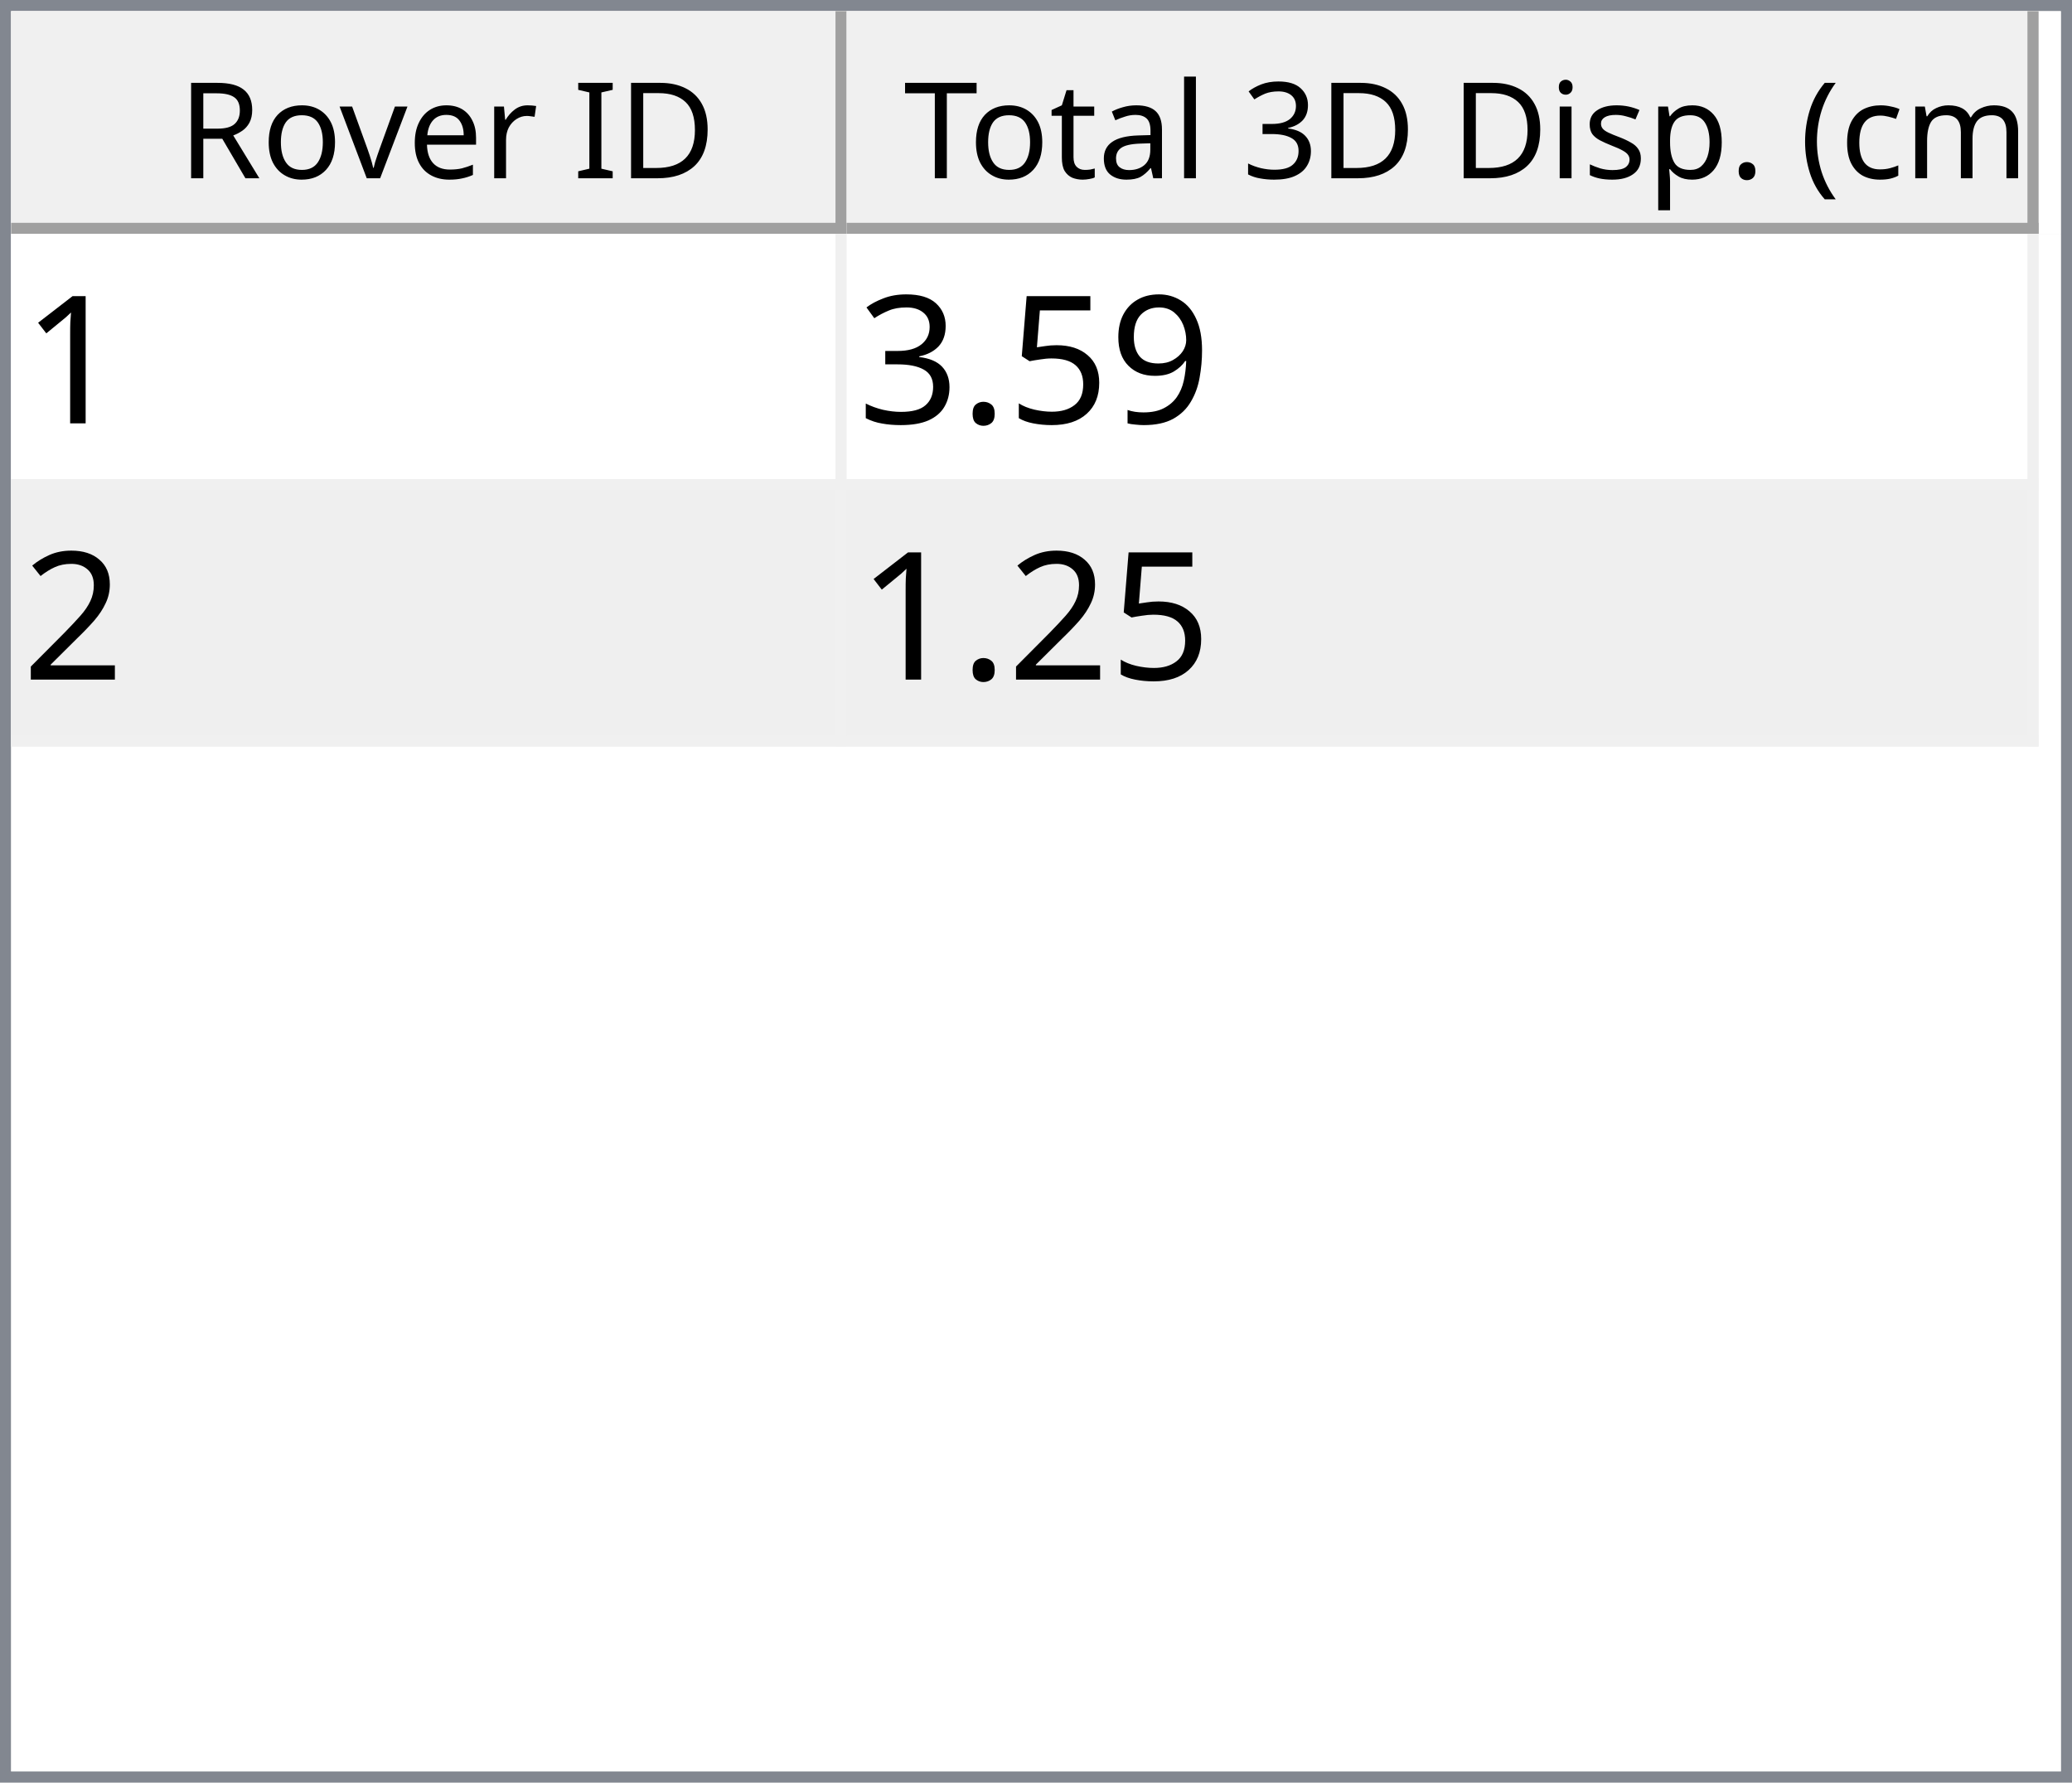
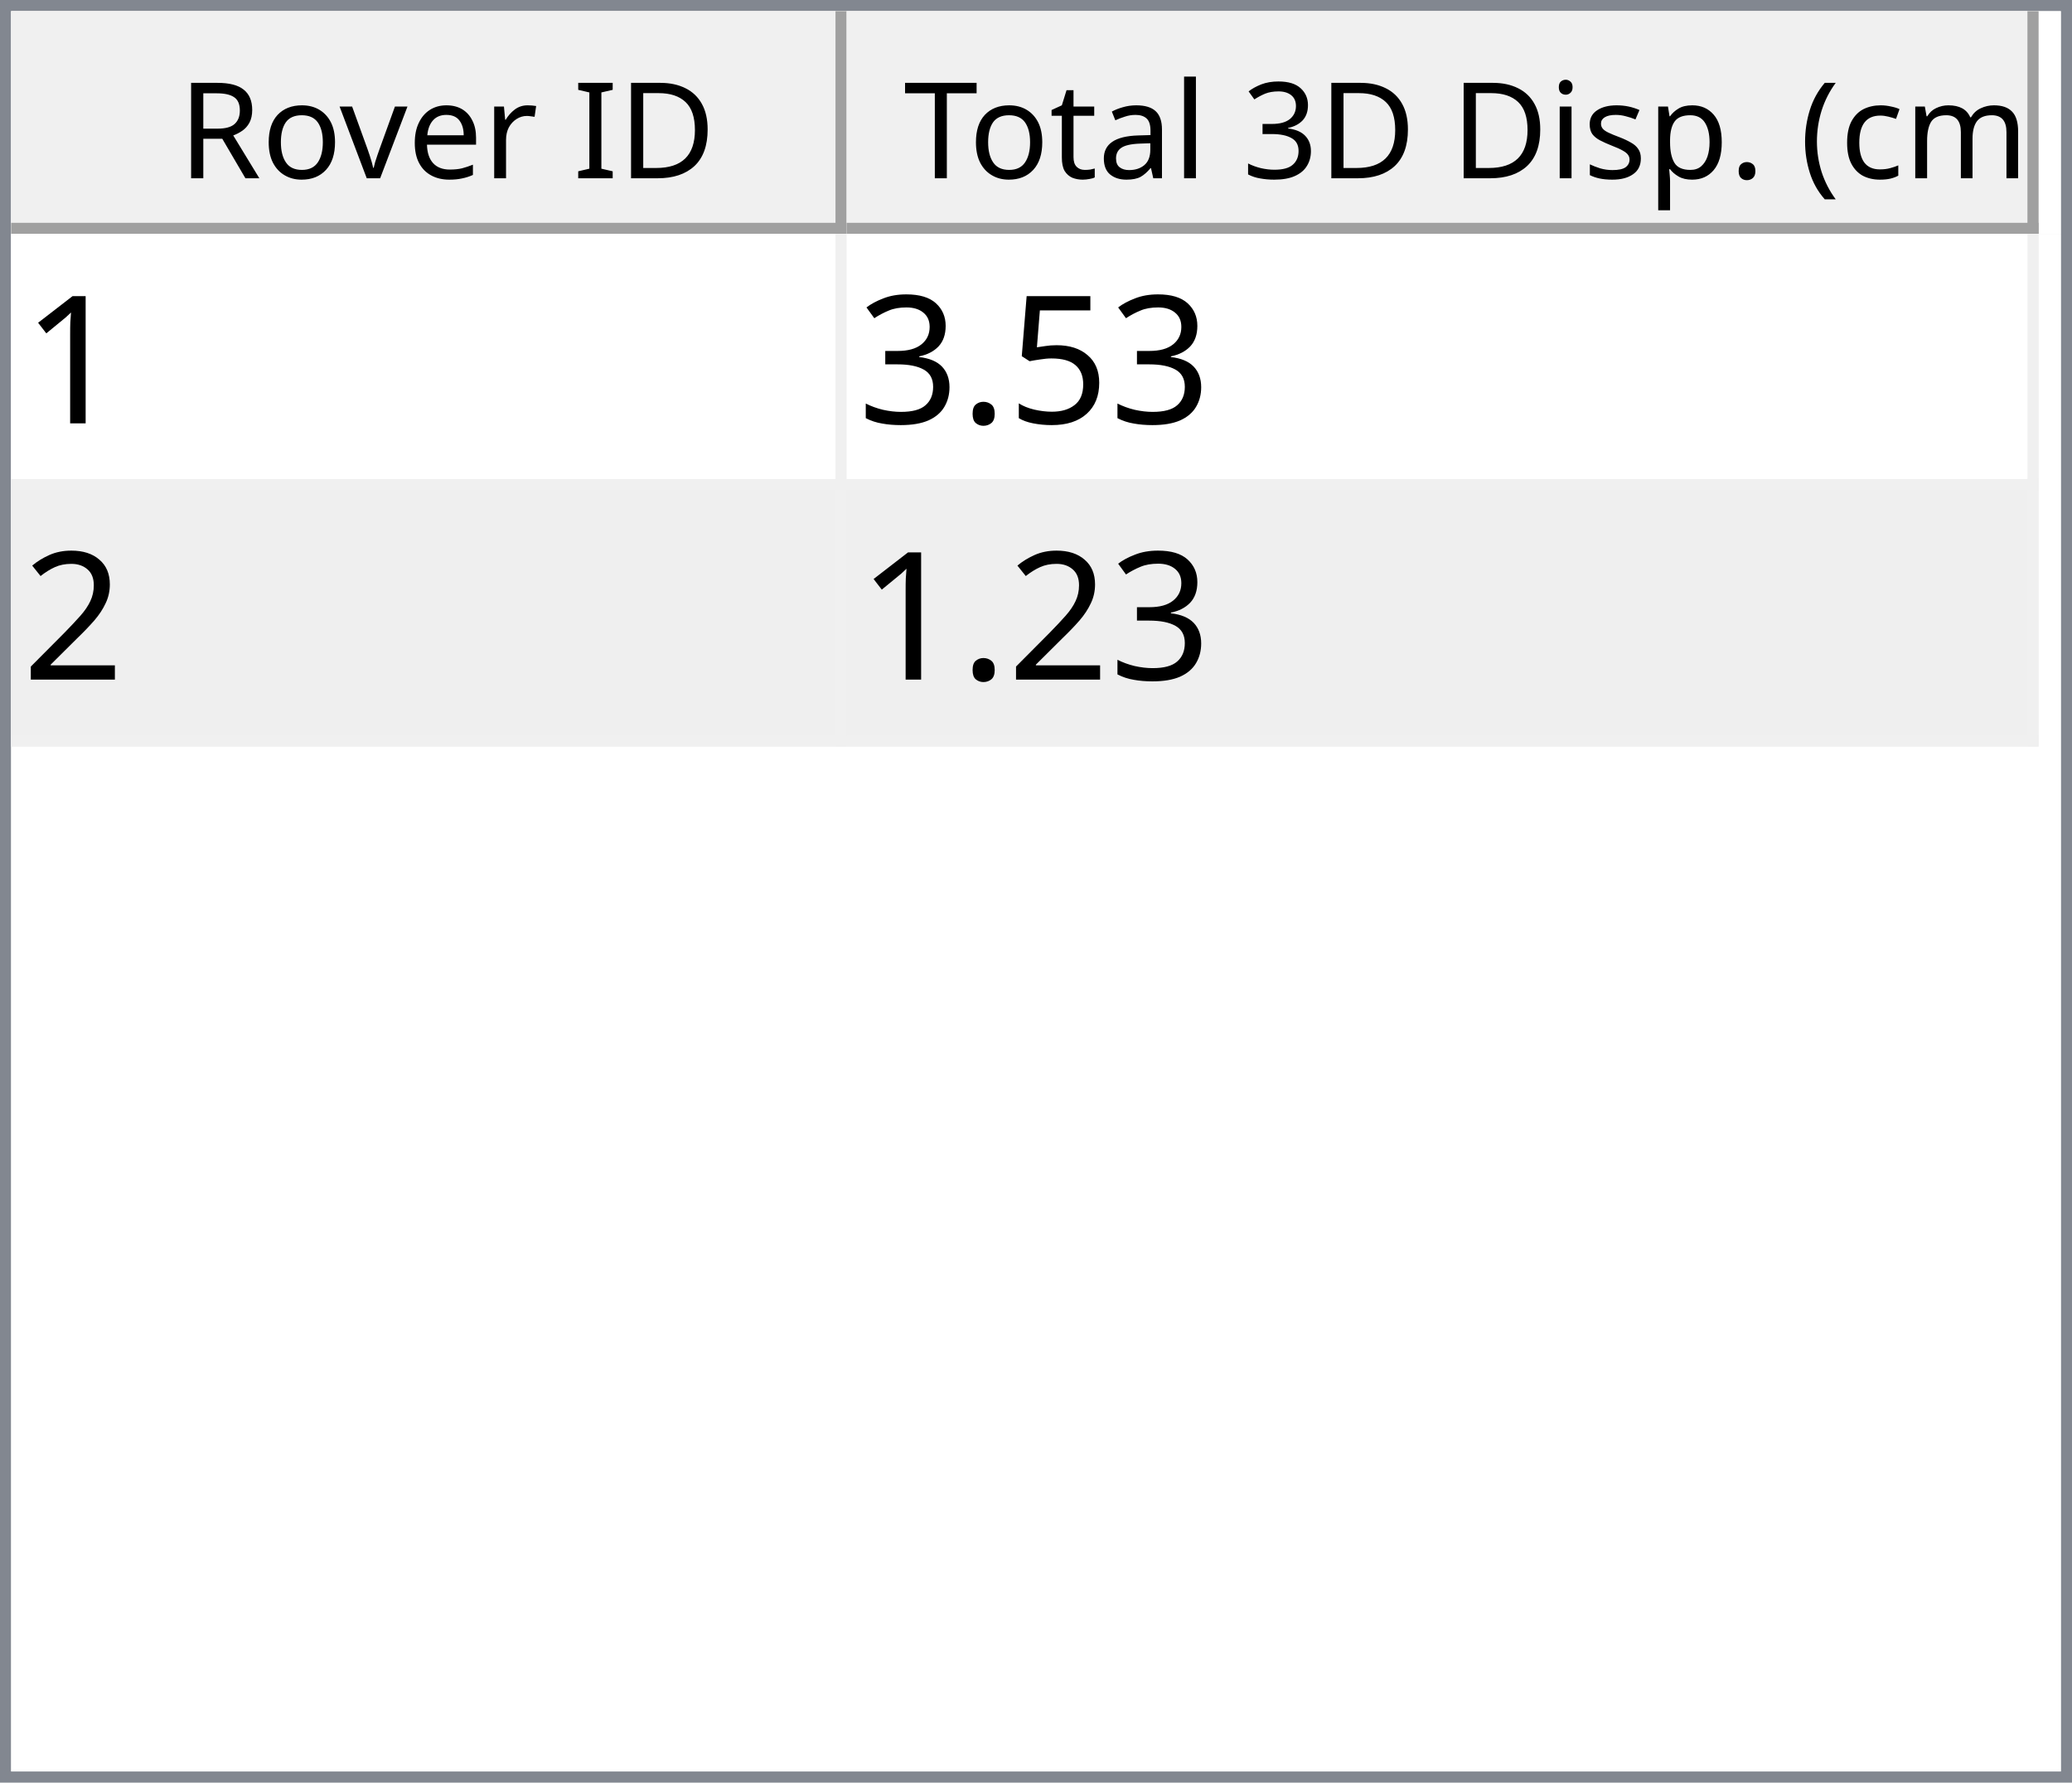
<svg xmlns="http://www.w3.org/2000/svg" style="fill-opacity:1; color-rendering:auto; color-interpolation:auto; text-rendering:auto; stroke:black; stroke-linecap:square; stroke-miterlimit:10; shape-rendering:auto; stroke-opacity:1; fill:black; stroke-dasharray:none; font-weight:normal; stroke-width:1; font-family:'Dialog'; font-style:normal; stroke-linejoin:miter; font-size:12px; stroke-dashoffset:0; image-rendering:auto;" width="186" height="160">
  <defs id="genericDefs" />
  <g>
    <defs id="defs1">
      <clipPath clipPathUnits="userSpaceOnUse" id="clipPath1">
        <path d="M0 0 L186 0 L186 160 L0 160 L0 0 Z" />
      </clipPath>
      <clipPath clipPathUnits="userSpaceOnUse" id="clipPath2">
        <path d="M0 0 L0 160 L186 160 L186 0 Z" />
      </clipPath>
      <clipPath clipPathUnits="userSpaceOnUse" id="clipPath3">
        <path d="M0 0 L0 20 L184 20 L184 0 Z" />
      </clipPath>
      <clipPath clipPathUnits="userSpaceOnUse" id="clipPath4">
        <path d="M0 0 L0 20 L75 20 L75 0 Z" />
      </clipPath>
      <clipPath clipPathUnits="userSpaceOnUse" id="clipPath5">
        <path d="M1 1 L1 19 L74 19 L74 1 Z" />
      </clipPath>
      <clipPath clipPathUnits="userSpaceOnUse" id="clipPath6">
        <path d="M0 0 L0 18 L73 18 L73 0 Z" />
      </clipPath>
      <clipPath clipPathUnits="userSpaceOnUse" id="clipPath7">
        <path d="M-0.5 -0.5 L-0.5 19.5 L74.5 19.5 L74.5 -0.5 Z" />
      </clipPath>
      <clipPath clipPathUnits="userSpaceOnUse" id="clipPath8">
        <path d="M0 0 L0 20 L107 20 L107 0 Z" />
      </clipPath>
      <clipPath clipPathUnits="userSpaceOnUse" id="clipPath9">
        <path d="M1 1 L1 19 L106 19 L106 1 Z" />
      </clipPath>
      <clipPath clipPathUnits="userSpaceOnUse" id="clipPath10">
        <path d="M0 0 L0 18 L105 18 L105 0 Z" />
      </clipPath>
      <clipPath clipPathUnits="userSpaceOnUse" id="clipPath11">
        <path d="M-0.5 -0.5 L-0.5 19.5 L106.5 19.5 L106.5 -0.5 Z" />
      </clipPath>
      <clipPath clipPathUnits="userSpaceOnUse" id="clipPath12">
        <path d="M0 0 L0 138 L184 138 L184 0 Z" />
      </clipPath>
      <clipPath clipPathUnits="userSpaceOnUse" id="clipPath13">
        <path d="M0 0 L0 46 L182 46 L182 0 Z" />
      </clipPath>
      <clipPath clipPathUnits="userSpaceOnUse" id="clipPath14">
        <path d="M-0.5 -0.5 L-0.5 45.5 L181.5 45.5 L181.5 -0.5 Z" />
      </clipPath>
      <clipPath clipPathUnits="userSpaceOnUse" id="clipPath15">
        <path d="M0 0 L0 22 L74 22 L74 0 Z" />
      </clipPath>
      <clipPath clipPathUnits="userSpaceOnUse" id="clipPath16">
        <path d="M0 0 L0 22 L106 22 L106 0 Z" />
      </clipPath>
      <font horiz-adv-x="64.551" id="font1">
        <font-face ascent="107.91" descent="25.098" units-per-em="100" style="font-style:normal; font-family:Segoe UI; font-weight:normal;" />
        <missing-glyph horiz-adv-x="64.551" d="M8.109 0 L8.109 68.266 L56.453 68.266 L56.453 0 L8.109 0 ZM15.328 7.234 L49.219 7.234 L49.219 61.031 L15.328 61.031 L15.328 7.234 Z" />
        <glyph unicode="D" horiz-adv-x="70.117" d="M9.188 0 L9.188 70.016 L28.516 70.016 Q65.531 70.016 65.531 35.891 Q65.531 19.672 55.25 9.836 Q44.969 0 27.734 0 L9.188 0 ZM17.391 62.594 L17.391 7.422 L27.828 7.422 Q41.609 7.422 49.273 14.797 Q56.938 22.172 56.938 35.688 Q56.938 62.594 28.328 62.594 L17.391 62.594 Z" />
        <glyph unicode="I" horiz-adv-x="26.611" d="M17.391 0 L9.188 0 L9.188 70.016 L17.391 70.016 L17.391 0 Z" />
        <glyph unicode=" " horiz-adv-x="27.393" d="" />
        <glyph unicode="r" horiz-adv-x="34.766" d="M34.188 41.891 Q32.078 43.5 28.125 43.5 Q23 43.5 19.555 38.672 Q16.109 33.844 16.109 25.484 L16.109 0 L8.109 0 L8.109 50 L16.109 50 L16.109 39.703 L16.312 39.703 Q18.016 44.969 21.531 47.922 Q25.047 50.875 29.391 50.875 Q32.516 50.875 34.188 50.203 L34.188 41.891 Z" />
        <glyph unicode="e" horiz-adv-x="52.295" d="M48.297 23 L12.984 23 Q13.188 14.656 17.484 10.109 Q21.781 5.562 29.297 5.562 Q37.75 5.562 44.828 11.141 L44.828 3.609 Q38.234 -1.172 27.391 -1.172 Q16.797 -1.172 10.742 5.641 Q4.688 12.453 4.688 24.812 Q4.688 36.469 11.305 43.82 Q17.922 51.172 27.734 51.172 Q37.547 51.172 42.922 44.828 Q48.297 38.484 48.297 27.203 L48.297 23 ZM40.094 29.781 Q40.047 36.719 36.75 40.578 Q33.453 44.438 27.594 44.438 Q21.922 44.438 17.969 40.383 Q14.016 36.328 13.094 29.781 L40.094 29.781 Z" />
        <glyph unicode="v" horiz-adv-x="47.9" d="M47.406 50 L27.484 0 L19.625 0 L0.688 50 L9.469 50 L22.172 13.672 Q23.578 9.672 23.922 6.688 L24.125 6.688 Q24.609 10.453 25.688 13.484 L38.969 50 L47.406 50 Z" />
        <glyph unicode="o" horiz-adv-x="58.594" d="M29 -1.172 Q17.922 -1.172 11.305 5.836 Q4.688 12.844 4.688 24.422 Q4.688 37.016 11.57 44.094 Q18.453 51.172 30.172 51.172 Q41.359 51.172 47.633 44.289 Q53.906 37.406 53.906 25.203 Q53.906 13.234 47.141 6.031 Q40.375 -1.172 29 -1.172 ZM29.594 44.438 Q21.875 44.438 17.383 39.188 Q12.891 33.938 12.891 24.703 Q12.891 15.828 17.43 10.695 Q21.969 5.562 29.594 5.562 Q37.359 5.562 41.531 10.594 Q45.703 15.625 45.703 24.906 Q45.703 34.281 41.531 39.359 Q37.359 44.438 29.594 44.438 Z" />
        <glyph unicode="R" horiz-adv-x="59.814" d="M59.375 0 L49.609 0 L37.891 19.625 Q36.281 22.359 34.766 24.289 Q33.25 26.219 31.664 27.438 Q30.078 28.656 28.25 29.219 Q26.422 29.781 24.125 29.781 L17.391 29.781 L17.391 0 L9.188 0 L9.188 70.016 L30.078 70.016 Q34.672 70.016 38.555 68.867 Q42.438 67.719 45.289 65.375 Q48.141 63.031 49.758 59.547 Q51.375 56.062 51.375 51.375 Q51.375 47.703 50.273 44.656 Q49.172 41.609 47.148 39.211 Q45.125 36.812 42.266 35.133 Q39.406 33.453 35.844 32.516 L35.844 32.328 Q37.594 31.547 38.891 30.547 Q40.188 29.547 41.359 28.18 Q42.531 26.812 43.68 25.078 Q44.828 23.344 46.234 21.047 L59.375 0 ZM17.391 62.594 L17.391 37.203 L28.516 37.203 Q31.594 37.203 34.203 38.133 Q36.812 39.062 38.719 40.797 Q40.625 42.531 41.703 45.047 Q42.781 47.562 42.781 50.688 Q42.781 56.297 39.141 59.445 Q35.5 62.594 28.609 62.594 L17.391 62.594 Z" />
        <glyph unicode=")" horiz-adv-x="30.176" d="M8.297 -15.922 L1.172 -15.922 Q16.406 2.344 16.406 26.812 Q16.406 51.469 1.078 70.016 L8.297 70.016 Q23.531 52.156 23.531 26.703 Q23.531 1.375 8.297 -15.922 Z" />
        <glyph unicode="m" horiz-adv-x="86.133" d="M79.109 0 L71.094 0 L71.094 28.719 Q71.094 37.016 68.531 40.727 Q65.969 44.438 59.906 44.438 Q54.781 44.438 51.195 39.75 Q47.609 35.062 47.609 28.516 L47.609 0 L39.594 0 L39.594 29.688 Q39.594 44.438 28.219 44.438 Q22.953 44.438 19.531 40.016 Q16.109 35.594 16.109 28.516 L16.109 0 L8.109 0 L8.109 50 L16.109 50 L16.109 42.094 L16.312 42.094 Q21.625 51.172 31.844 51.172 Q36.969 51.172 40.773 48.312 Q44.578 45.453 46 40.828 Q51.562 51.172 62.594 51.172 Q79.109 51.172 79.109 30.812 L79.109 0 Z" />
        <glyph unicode="c" horiz-adv-x="46.191" d="M42.188 2.297 Q36.422 -1.172 28.516 -1.172 Q17.828 -1.172 11.258 5.789 Q4.688 12.75 4.688 23.828 Q4.688 36.188 11.766 43.68 Q18.844 51.172 30.672 51.172 Q37.25 51.172 42.281 48.734 L42.281 40.531 Q36.719 44.438 30.375 44.438 Q22.703 44.438 17.797 38.945 Q12.891 33.453 12.891 24.516 Q12.891 15.719 17.508 10.641 Q22.125 5.562 29.891 5.562 Q36.422 5.562 42.188 9.906 L42.188 2.297 Z" />
        <glyph unicode="(" horiz-adv-x="30.176" d="M29.109 -15.922 L21.969 -15.922 Q6.844 1.375 6.844 26.703 Q6.844 52.156 21.969 70.016 L29.203 70.016 Q13.875 51.469 13.875 26.812 Q13.875 2.344 29.109 -15.922 Z" />
        <glyph unicode="." horiz-adv-x="21.68" d="M10.891 -1.078 Q8.641 -1.078 7.055 0.539 Q5.469 2.156 5.469 4.391 Q5.469 6.641 7.055 8.273 Q8.641 9.906 10.891 9.906 Q13.188 9.906 14.797 8.273 Q16.406 6.641 16.406 4.391 Q16.406 2.156 14.797 0.539 Q13.188 -1.078 10.891 -1.078 Z" />
        <glyph unicode="p" horiz-adv-x="58.789" d="M16.312 7.234 L16.109 7.234 L16.109 -23 L8.109 -23 L8.109 50 L16.109 50 L16.109 41.219 L16.312 41.219 Q22.219 51.172 33.594 51.172 Q43.266 51.172 48.688 44.461 Q54.109 37.75 54.109 26.469 Q54.109 13.922 48 6.375 Q41.891 -1.172 31.297 -1.172 Q21.578 -1.172 16.312 7.234 ZM16.109 27.391 L16.109 20.406 Q16.109 14.203 20.141 9.883 Q24.172 5.562 30.375 5.562 Q37.641 5.562 41.773 11.133 Q45.906 16.703 45.906 26.609 Q45.906 34.969 42.047 39.703 Q38.188 44.438 31.594 44.438 Q24.609 44.438 20.359 39.578 Q16.109 34.719 16.109 27.391 Z" />
        <glyph unicode="s" horiz-adv-x="42.432" d="M5.078 1.812 L5.078 10.406 Q11.625 5.562 19.484 5.562 Q30.031 5.562 30.031 12.594 Q30.031 14.594 29.125 15.992 Q28.219 17.391 26.68 18.461 Q25.141 19.531 23.07 20.383 Q21 21.234 18.609 22.172 Q15.281 23.484 12.766 24.828 Q10.25 26.172 8.57 27.859 Q6.891 29.547 6.031 31.695 Q5.172 33.844 5.172 36.719 Q5.172 40.234 6.789 42.945 Q8.406 45.656 11.086 47.484 Q13.766 49.312 17.211 50.242 Q20.656 51.172 24.312 51.172 Q30.812 51.172 35.938 48.922 L35.938 40.828 Q30.422 44.438 23.25 44.438 Q21 44.438 19.195 43.922 Q17.391 43.406 16.094 42.477 Q14.797 41.547 14.086 40.258 Q13.375 38.969 13.375 37.406 Q13.375 35.453 14.086 34.133 Q14.797 32.812 16.164 31.789 Q17.531 30.766 19.484 29.938 Q21.438 29.109 23.922 28.125 Q27.25 26.859 29.883 25.516 Q32.516 24.172 34.375 22.484 Q36.234 20.797 37.234 18.602 Q38.234 16.406 38.234 13.375 Q38.234 9.672 36.602 6.938 Q34.969 4.203 32.234 2.398 Q29.5 0.594 25.93 -0.289 Q22.359 -1.172 18.453 -1.172 Q10.75 -1.172 5.078 1.812 Z" />
        <glyph unicode="i" horiz-adv-x="24.219" d="M12.203 62.703 Q10.062 62.703 8.547 64.164 Q7.031 65.625 7.031 67.875 Q7.031 70.125 8.547 71.609 Q10.062 73.094 12.203 73.094 Q14.406 73.094 15.945 71.609 Q17.484 70.125 17.484 67.875 Q17.484 65.719 15.945 64.211 Q14.406 62.703 12.203 62.703 ZM16.109 0 L8.109 0 L8.109 50 L16.109 50 L16.109 0 Z" />
        <glyph unicode="3" horiz-adv-x="53.906" d="M46.531 19.828 Q46.531 15.094 44.75 11.211 Q42.969 7.328 39.719 4.57 Q36.469 1.812 31.93 0.297 Q27.391 -1.219 21.922 -1.219 Q11.922 -1.219 6 2.594 L6 11.188 Q13.094 5.609 22.219 5.609 Q25.875 5.609 28.828 6.539 Q31.781 7.469 33.906 9.227 Q36.031 10.984 37.18 13.477 Q38.328 15.969 38.328 19.094 Q38.328 32.812 18.797 32.812 L12.984 32.812 L12.984 39.594 L18.5 39.594 Q35.797 39.594 35.797 52.484 Q35.797 64.406 22.609 64.406 Q15.188 64.406 8.688 59.422 L8.688 67.188 Q15.375 71.188 24.609 71.188 Q29 71.188 32.57 69.969 Q36.141 68.75 38.68 66.555 Q41.219 64.359 42.609 61.281 Q44 58.203 44 54.5 Q44 40.672 30.031 36.719 L30.031 36.531 Q33.594 36.141 36.625 34.797 Q39.656 33.453 41.852 31.305 Q44.047 29.156 45.289 26.25 Q46.531 23.344 46.531 19.828 Z" />
        <glyph unicode="l" horiz-adv-x="24.219" d="M16.109 0 L8.109 0 L8.109 74.031 L16.109 74.031 L16.109 0 Z" />
        <glyph unicode="a" horiz-adv-x="50.879" d="M43.891 0 L35.891 0 L35.891 7.812 L35.688 7.812 Q30.469 -1.172 20.312 -1.172 Q12.844 -1.172 8.617 2.781 Q4.391 6.734 4.391 13.281 Q4.391 27.297 20.906 29.594 L35.891 31.688 Q35.891 44.438 25.594 44.438 Q16.547 44.438 9.281 38.281 L9.281 46.484 Q16.656 51.172 26.266 51.172 Q43.891 51.172 43.891 32.516 L43.891 0 ZM35.891 25.297 L23.828 23.641 Q18.266 22.859 15.43 20.875 Q12.594 18.891 12.594 13.875 Q12.594 10.203 15.211 7.883 Q17.828 5.562 22.172 5.562 Q28.125 5.562 32.008 9.742 Q35.891 13.922 35.891 20.312 L35.891 25.297 Z" />
        <glyph unicode="t" horiz-adv-x="33.887" d="M31.297 0.484 Q28.469 -1.078 23.828 -1.078 Q10.688 -1.078 10.688 13.578 L10.688 43.172 L2.094 43.172 L2.094 50 L10.688 50 L10.688 62.203 L18.703 64.797 L18.703 50 L31.297 50 L31.297 43.172 L18.703 43.172 L18.703 14.984 Q18.703 9.969 20.414 7.82 Q22.125 5.672 26.078 5.672 Q29.109 5.672 31.297 7.328 L31.297 0.484 Z" />
        <glyph unicode="T" horiz-adv-x="52.393" d="M50.594 62.594 L30.375 62.594 L30.375 0 L22.172 0 L22.172 62.594 L2 62.594 L2 70.016 L50.594 70.016 L50.594 62.594 Z" />
      </font>
      <font horiz-adv-x="75.0" id="font2">
        <font-face ascent="100.537" descent="21.973" units-per-em="100" style="font-style:normal; font-family:sans-serif; font-weight:normal;" />
        <missing-glyph horiz-adv-x="75.0" d="M12.5 0 L12.5 62.5 L62.5 62.5 L62.5 0 L12.5 0 ZM14.062 1.562 L60.938 1.562 L60.938 60.938 L14.062 60.938 L14.062 1.562 Z" />
        <glyph unicode="1" horiz-adv-x="55.615" d="M37.25 0 L28.469 0 L28.469 56 Q25.297 52.984 20.141 49.953 Q14.984 46.922 10.891 45.406 L10.891 53.906 Q18.266 57.375 23.781 62.305 Q29.297 67.234 31.594 71.875 L37.25 71.875 L37.25 0 Z" />
-         <glyph unicode="9" horiz-adv-x="55.615" d="M5.469 16.547 L13.922 17.328 Q14.984 11.375 18.016 8.688 Q21.047 6 25.781 6 Q29.828 6 32.883 7.859 Q35.938 9.719 37.891 12.82 Q39.844 15.922 41.164 21.195 Q42.484 26.469 42.484 31.938 Q42.484 32.516 42.438 33.688 Q39.797 29.5 35.234 26.883 Q30.672 24.266 25.344 24.266 Q16.453 24.266 10.305 30.711 Q4.156 37.156 4.156 47.703 Q4.156 58.594 10.578 65.234 Q17 71.875 26.656 71.875 Q33.641 71.875 39.43 68.117 Q45.219 64.359 48.219 57.398 Q51.219 50.438 51.219 37.25 Q51.219 23.531 48.242 15.406 Q45.266 7.281 39.383 3.031 Q33.5 -1.219 25.594 -1.219 Q17.188 -1.219 11.867 3.445 Q6.547 8.109 5.469 16.547 ZM41.453 48.141 Q41.453 55.719 37.43 60.156 Q33.406 64.594 27.734 64.594 Q21.875 64.594 17.531 59.812 Q13.188 55.031 13.188 47.406 Q13.188 40.578 17.312 36.305 Q21.438 32.031 27.484 32.031 Q33.594 32.031 37.523 36.305 Q41.453 40.578 41.453 48.141 Z" />
        <glyph unicode="5" horiz-adv-x="55.615" d="M4.156 18.75 L13.375 19.531 Q14.406 12.797 18.141 9.398 Q21.875 6 27.156 6 Q33.5 6 37.891 10.789 Q42.281 15.578 42.281 23.484 Q42.281 31 38.062 35.352 Q33.844 39.703 27 39.703 Q22.75 39.703 19.336 37.773 Q15.922 35.844 13.969 32.766 L5.719 33.844 L12.641 70.609 L48.25 70.609 L48.25 62.203 L19.672 62.203 L15.828 42.969 Q22.266 47.469 29.344 47.469 Q38.719 47.469 45.164 40.969 Q51.609 34.469 51.609 24.266 Q51.609 14.547 45.953 7.469 Q39.062 -1.219 27.156 -1.219 Q17.391 -1.219 11.211 4.25 Q5.031 9.719 4.156 18.75 Z" />
        <glyph unicode="." horiz-adv-x="27.783" d="M9.078 0 L9.078 10.016 L19.094 10.016 L19.094 0 L9.078 0 Z" />
        <glyph unicode="3" horiz-adv-x="55.615" d="M4.203 18.891 L12.984 20.062 Q14.5 12.594 18.141 9.297 Q21.781 6 27 6 Q33.203 6 37.477 10.297 Q41.75 14.594 41.75 20.953 Q41.75 27 37.797 30.93 Q33.844 34.859 27.734 34.859 Q25.25 34.859 21.531 33.891 L22.516 41.609 Q23.391 41.5 23.922 41.5 Q29.547 41.5 34.039 44.43 Q38.531 47.359 38.531 53.469 Q38.531 58.297 35.258 61.477 Q31.984 64.656 26.812 64.656 Q21.688 64.656 18.266 61.43 Q14.844 58.203 13.875 51.766 L5.078 53.328 Q6.688 62.156 12.398 67.016 Q18.109 71.875 26.609 71.875 Q32.469 71.875 37.398 69.359 Q42.328 66.844 44.945 62.5 Q47.562 58.156 47.562 53.266 Q47.562 48.641 45.07 44.828 Q42.578 41.016 37.703 38.766 Q44.047 37.312 47.562 32.695 Q51.078 28.078 51.078 21.141 Q51.078 11.766 44.242 5.25 Q37.406 -1.266 26.953 -1.266 Q17.531 -1.266 11.305 4.352 Q5.078 9.969 4.203 18.891 Z" />
        <glyph unicode="2" horiz-adv-x="55.615" d="M50.344 8.453 L50.344 0 L3.031 0 Q2.938 3.172 4.047 6.109 Q5.859 10.938 9.836 15.625 Q13.812 20.312 21.344 26.469 Q33.016 36.031 37.117 41.625 Q41.219 47.219 41.219 52.203 Q41.219 57.422 37.477 61.008 Q33.734 64.594 27.734 64.594 Q21.391 64.594 17.578 60.789 Q13.766 56.984 13.719 50.25 L4.688 51.172 Q5.609 61.281 11.664 66.578 Q17.719 71.875 27.938 71.875 Q38.234 71.875 44.242 66.164 Q50.25 60.453 50.25 52 Q50.25 47.703 48.492 43.555 Q46.734 39.406 42.656 34.812 Q38.578 30.219 29.109 22.219 Q21.188 15.578 18.945 13.211 Q16.703 10.844 15.234 8.453 L50.344 8.453 Z" />
      </font>
    </defs>
    <g style="fill:white; stroke:white;">
      <rect x="0" y="0" width="186" style="clip-path:url(#clipPath1); stroke:none;" height="160" />
    </g>
    <g style="fill:white; text-rendering:optimizeSpeed; color-rendering:optimizeSpeed; image-rendering:optimizeSpeed; shape-rendering:crispEdges; stroke:white; color-interpolation:sRGB;">
      <rect x="0" width="186" height="160" y="0" style="stroke:none;" />
      <path style="stroke:none;" d="M0 160 L186 160 L186 0 L0 0 Z" />
    </g>
    <g style="fill:rgb(240,240,240); font-family:'Segoe UI'; stroke:rgb(240,240,240);">
      <rect x="0" y="0" width="186" style="clip-path:url(#clipPath2); stroke:none;" height="160" />
    </g>
    <g style="fill:rgb(130,135,144); font-family:'Segoe UI'; stroke:rgb(130,135,144);">
      <path d="M0 0 L186 0 L186 160 L0 160 L0 0 ZM1 1 L185 1 L185 159 L1 159 L1 1 Z" style="fill-rule:evenodd; clip-path:url(#clipPath2); stroke:none;" />
    </g>
    <g style="fill:white; font-family:'Segoe UI'; stroke:white;" transform="translate(1,1)">
      <rect x="0" y="0" width="184" style="clip-path:url(#clipPath3); stroke:none;" height="20" />
    </g>
    <g style="fill:rgb(240,240,240); font-family:'Segoe UI'; stroke:rgb(240,240,240);" transform="translate(1,1)">
      <rect x="0" y="0" width="75" style="clip-path:url(#clipPath4); stroke:none;" height="20" />
    </g>
    <g style="font-family:'Segoe UI';" transform="translate(2,2)">
      <text x="14" xml:space="preserve" y="14" style="clip-path:url(#clipPath6); stroke:none;">Rover ID</text>
    </g>
    <g style="fill:rgb(160,160,160); font-family:'Segoe UI'; stroke:rgb(160,160,160); stroke-linejoin:bevel;" transform="translate(1.5,1.5)">
      <line x1="74" x2="74" y1="0" style="fill:none; clip-path:url(#clipPath7);" y2="19" />
    </g>
    <g style="fill:rgb(160,160,160); font-family:'Segoe UI'; stroke:rgb(160,160,160); stroke-linejoin:bevel;" transform="matrix(1,0,0,1,1,1) translate(0.5,0.5)">
      <line x1="0" x2="74" y1="19" style="fill:none; clip-path:url(#clipPath7);" y2="19" />
    </g>
    <g style="fill:rgb(240,240,240); font-family:'Segoe UI'; stroke:rgb(240,240,240);" transform="translate(76,1)">
      <rect x="0" y="0" width="107" style="clip-path:url(#clipPath8); stroke:none;" height="20" />
    </g>
    <g style="font-family:'Segoe UI';" transform="translate(77,2)">
      <text x="1" xml:space="preserve" y="14" style="clip-path:url(#clipPath10); stroke:none;"> Total 3D Disp. (cm)</text>
    </g>
    <g style="fill:rgb(160,160,160); font-family:'Segoe UI'; stroke:rgb(160,160,160); stroke-linejoin:bevel;" transform="translate(76.5,1.5)">
      <line x1="106" x2="106" y1="0" style="fill:none; clip-path:url(#clipPath11);" y2="19" />
    </g>
    <g style="fill:rgb(160,160,160); font-family:'Segoe UI'; stroke:rgb(160,160,160); stroke-linejoin:bevel;" transform="matrix(1,0,0,1,76,1) translate(0.5,0.5)">
      <line x1="0" x2="106" y1="19" style="fill:none; clip-path:url(#clipPath11);" y2="19" />
    </g>
    <g style="fill:white; font-family:'Segoe UI'; stroke:white;" transform="translate(1,21)">
      <rect x="0" y="0" width="184" style="clip-path:url(#clipPath12); stroke:none;" height="138" />
    </g>
    <g style="fill:rgb(240,240,240); font-size:16px; font-family:sans-serif; stroke:rgb(240,240,240);" transform="translate(1,21)">
      <rect x="0" y="0" width="182" style="clip-path:url(#clipPath13); stroke:none;" height="46" />
      <line transform="translate(0.5,0.5)" x1="0" x2="181" y1="22" style="clip-path:url(#clipPath14); fill:none; stroke-linejoin:bevel;" y2="22" />
    </g>
    <g transform="matrix(1,0,0,1,1,21) translate(0.5,0.5)" style="fill:rgb(240,240,240); font-size:16px; font-family:sans-serif; stroke:rgb(240,240,240); stroke-linejoin:bevel;">
      <line x1="0" x2="181" y1="45" style="fill:none; clip-path:url(#clipPath14);" y2="45" />
    </g>
    <g transform="matrix(1,0,0,1,1,21) translate(0.5,0.5)" style="fill:rgb(240,240,240); font-size:16px; font-family:sans-serif; stroke:rgb(240,240,240); stroke-linejoin:bevel;">
      <line x1="74" x2="74" y1="0" style="fill:none; clip-path:url(#clipPath14);" y2="45" />
    </g>
    <g transform="matrix(1,0,0,1,1,21) translate(0.5,0.5)" style="fill:rgb(240,240,240); font-size:16px; font-family:sans-serif; stroke:rgb(240,240,240); stroke-linejoin:bevel;">
      <line x1="181" x2="181" y1="0" style="fill:none; clip-path:url(#clipPath14);" y2="45" />
    </g>
    <g style="fill:white; font-size:16px; font-family:sans-serif; stroke:white;" transform="matrix(1,0,0,1,1,21)">
      <rect x="0" y="0" width="74" style="clip-path:url(#clipPath15); stroke:none;" height="22" />
      <text x="1" y="17" style="fill:black; clip-path:url(#clipPath15); stroke:none;" xml:space="preserve">1</text>
    </g>
    <g style="fill:white; font-size:16px; font-family:sans-serif; stroke:white;" transform="matrix(1,0,0,1,1,21) translate(75,0)">
      <rect x="0" y="0" width="106" style="clip-path:url(#clipPath16); stroke:none;" height="22" />
-       <text x="1" y="17" style="fill:black; clip-path:url(#clipPath16); stroke:none;" xml:space="preserve">3.59</text>
+       <text x="1" y="17" style="fill:black; clip-path:url(#clipPath16); stroke:none;" xml:space="preserve">3.53</text>
    </g>
    <g style="fill:rgb(239,239,239); font-size:16px; font-family:sans-serif; stroke:rgb(239,239,239);" transform="matrix(1,0,0,1,1,21) translate(0,23)">
      <rect x="0" y="0" width="74" style="clip-path:url(#clipPath15); stroke:none;" height="22" />
      <text x="1" y="17" style="fill:black; clip-path:url(#clipPath15); stroke:none;" xml:space="preserve">2</text>
    </g>
    <g style="fill:rgb(239,239,239); font-size:16px; font-family:sans-serif; stroke:rgb(239,239,239);" transform="matrix(1,0,0,1,1,21) translate(75,23)">
      <rect x="0" y="0" width="106" style="clip-path:url(#clipPath16); stroke:none;" height="22" />
-       <text x="1" y="17" style="fill:black; clip-path:url(#clipPath16); stroke:none;" xml:space="preserve">1.25</text>
+       <text x="1" y="17" style="fill:black; clip-path:url(#clipPath16); stroke:none;" xml:space="preserve">1.23</text>
    </g>
  </g>
</svg>
